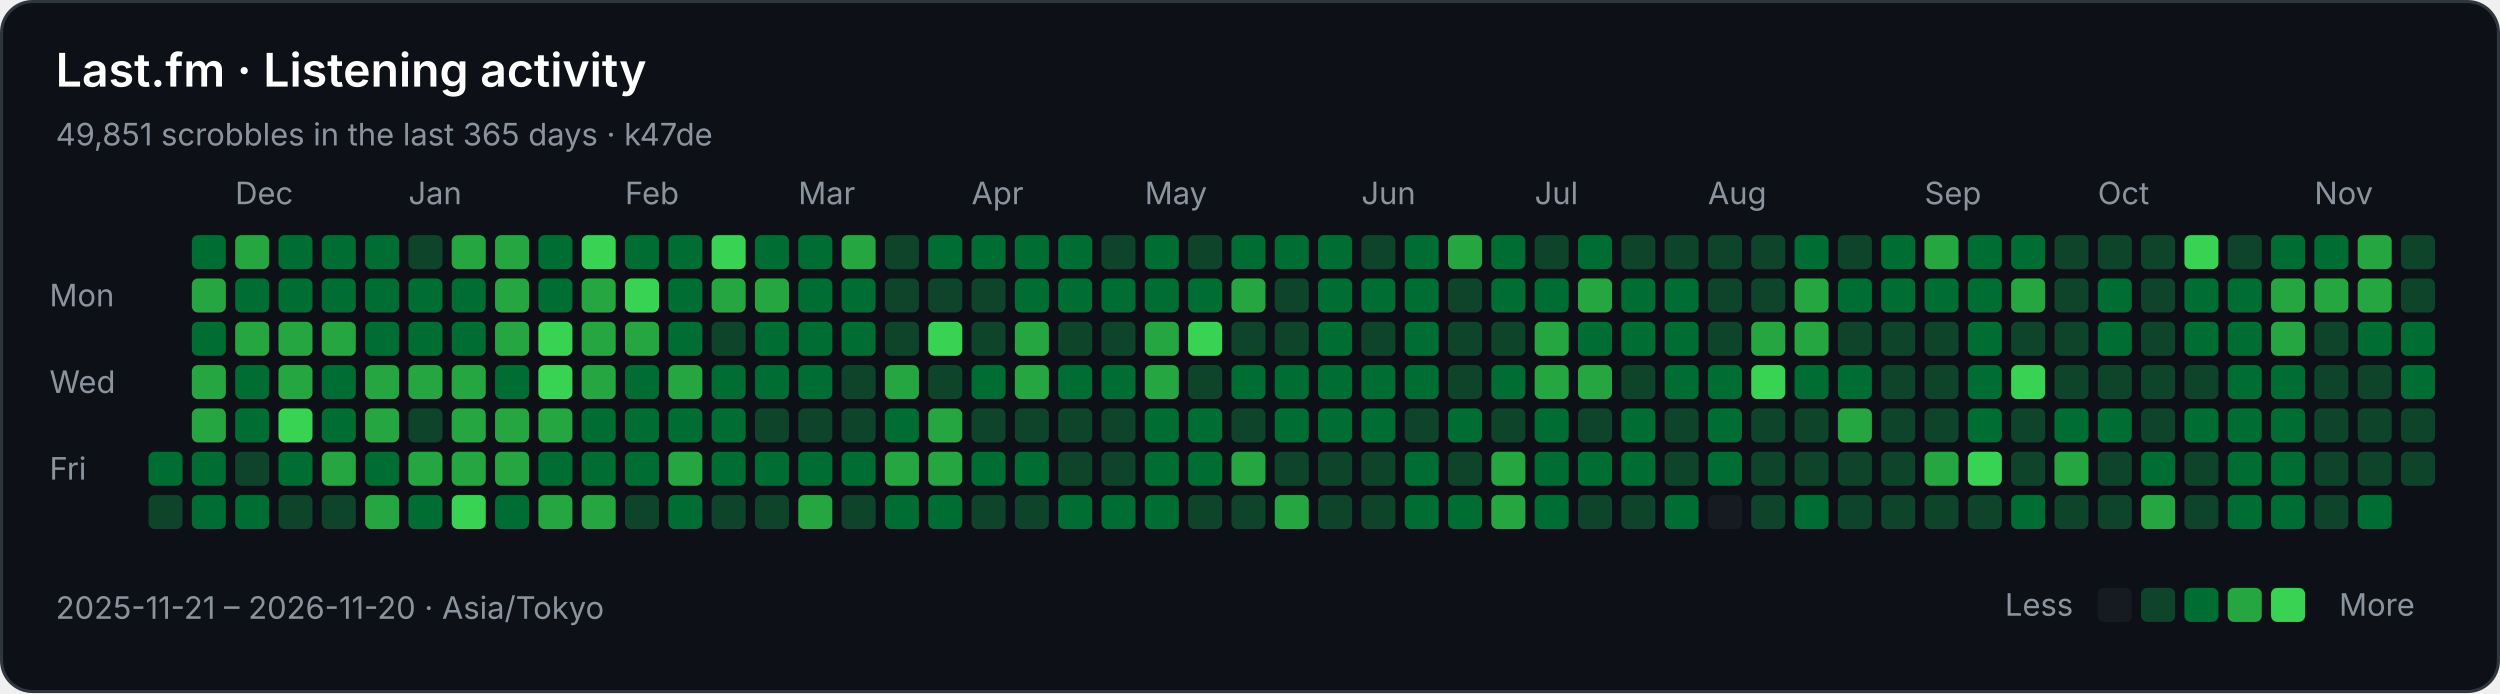
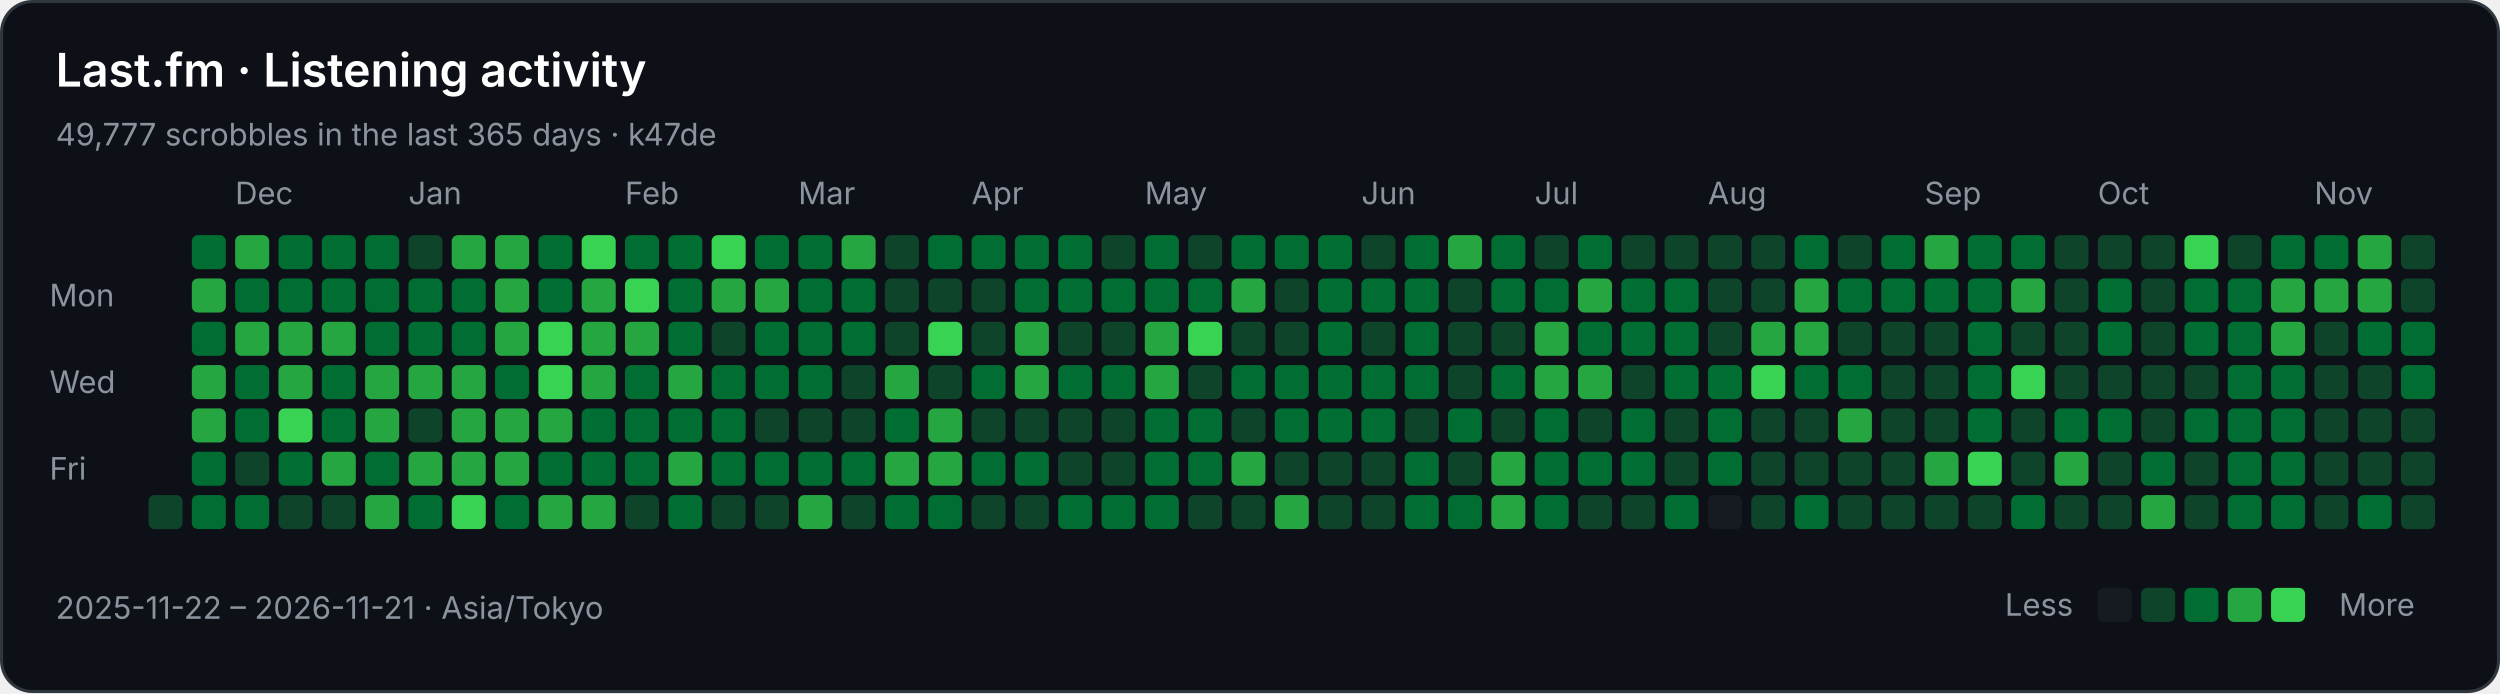
<svg xmlns="http://www.w3.org/2000/svg" width="808" height="224" viewBox="0 0 808 224" role="img" aria-labelledby="title description">
  <rect x="0.5" y="0.5" width="807" height="223" rx="10" fill="#0d1117" stroke="#30363d" />
  <g font-family="-apple-system,BlinkMacSystemFont,Segoe UI,sans-serif" font-size="10" fill="#8b949e">
    <text x="18" y="28" fill="#ffffff" font-size="15" font-weight="600">Last.fm · Listening activity</text>
-     <text x="18" y="47">49,851 scrobbles in the last 365 days · k47de</text>
+     <text x="18" y="47">49,777 scrobbles in the last 365 days · k47de</text>
    <text x="76" y="66">Dec</text>
    <text x="132" y="66">Jan</text>
    <text x="202" y="66">Feb</text>
    <text x="258" y="66">Mar</text>
    <text x="314" y="66">Apr</text>
    <text x="370" y="66">May</text>
    <text x="440" y="66">Jun</text>
    <text x="496" y="66">Jul</text>
    <text x="552" y="66">Aug</text>
    <text x="622" y="66">Sep</text>
    <text x="678" y="66">Oct</text>
    <text x="748" y="66">Nov</text>
    <text x="16" y="99">Mon</text>
    <text x="16" y="127">Wed</text>
    <text x="16" y="155">Fri</text>
-     <rect x="48" y="146" width="11" height="11" rx="2" fill="#006d32" />
    <rect x="48" y="160" width="11" height="11" rx="2" fill="#0e4429" />
    <rect x="62" y="76" width="11" height="11" rx="2" fill="#006d32" />
    <rect x="62" y="90" width="11" height="11" rx="2" fill="#26a641" />
    <rect x="62" y="104" width="11" height="11" rx="2" fill="#006d32" />
    <rect x="62" y="118" width="11" height="11" rx="2" fill="#26a641" />
    <rect x="62" y="132" width="11" height="11" rx="2" fill="#26a641" />
    <rect x="62" y="146" width="11" height="11" rx="2" fill="#006d32" />
    <rect x="62" y="160" width="11" height="11" rx="2" fill="#006d32" />
    <rect x="76" y="76" width="11" height="11" rx="2" fill="#26a641" />
    <rect x="76" y="90" width="11" height="11" rx="2" fill="#006d32" />
    <rect x="76" y="104" width="11" height="11" rx="2" fill="#26a641" />
    <rect x="76" y="118" width="11" height="11" rx="2" fill="#006d32" />
    <rect x="76" y="132" width="11" height="11" rx="2" fill="#006d32" />
    <rect x="76" y="146" width="11" height="11" rx="2" fill="#0e4429" />
    <rect x="76" y="160" width="11" height="11" rx="2" fill="#006d32" />
    <rect x="90" y="76" width="11" height="11" rx="2" fill="#006d32" />
    <rect x="90" y="90" width="11" height="11" rx="2" fill="#006d32" />
    <rect x="90" y="104" width="11" height="11" rx="2" fill="#26a641" />
    <rect x="90" y="118" width="11" height="11" rx="2" fill="#26a641" />
    <rect x="90" y="132" width="11" height="11" rx="2" fill="#39d353" />
    <rect x="90" y="146" width="11" height="11" rx="2" fill="#006d32" />
    <rect x="90" y="160" width="11" height="11" rx="2" fill="#0e4429" />
    <rect x="104" y="76" width="11" height="11" rx="2" fill="#006d32" />
    <rect x="104" y="90" width="11" height="11" rx="2" fill="#006d32" />
    <rect x="104" y="104" width="11" height="11" rx="2" fill="#26a641" />
    <rect x="104" y="118" width="11" height="11" rx="2" fill="#006d32" />
    <rect x="104" y="132" width="11" height="11" rx="2" fill="#006d32" />
    <rect x="104" y="146" width="11" height="11" rx="2" fill="#26a641" />
    <rect x="104" y="160" width="11" height="11" rx="2" fill="#0e4429" />
    <rect x="118" y="76" width="11" height="11" rx="2" fill="#006d32" />
    <rect x="118" y="90" width="11" height="11" rx="2" fill="#006d32" />
    <rect x="118" y="104" width="11" height="11" rx="2" fill="#006d32" />
    <rect x="118" y="118" width="11" height="11" rx="2" fill="#26a641" />
    <rect x="118" y="132" width="11" height="11" rx="2" fill="#26a641" />
    <rect x="118" y="146" width="11" height="11" rx="2" fill="#006d32" />
    <rect x="118" y="160" width="11" height="11" rx="2" fill="#26a641" />
    <rect x="132" y="76" width="11" height="11" rx="2" fill="#0e4429" />
    <rect x="132" y="90" width="11" height="11" rx="2" fill="#006d32" />
    <rect x="132" y="104" width="11" height="11" rx="2" fill="#006d32" />
    <rect x="132" y="118" width="11" height="11" rx="2" fill="#26a641" />
    <rect x="132" y="132" width="11" height="11" rx="2" fill="#0e4429" />
    <rect x="132" y="146" width="11" height="11" rx="2" fill="#26a641" />
    <rect x="132" y="160" width="11" height="11" rx="2" fill="#006d32" />
    <rect x="146" y="76" width="11" height="11" rx="2" fill="#26a641" />
    <rect x="146" y="90" width="11" height="11" rx="2" fill="#006d32" />
    <rect x="146" y="104" width="11" height="11" rx="2" fill="#006d32" />
    <rect x="146" y="118" width="11" height="11" rx="2" fill="#26a641" />
    <rect x="146" y="132" width="11" height="11" rx="2" fill="#26a641" />
    <rect x="146" y="146" width="11" height="11" rx="2" fill="#26a641" />
    <rect x="146" y="160" width="11" height="11" rx="2" fill="#39d353" />
    <rect x="160" y="76" width="11" height="11" rx="2" fill="#26a641" />
    <rect x="160" y="90" width="11" height="11" rx="2" fill="#26a641" />
    <rect x="160" y="104" width="11" height="11" rx="2" fill="#26a641" />
    <rect x="160" y="118" width="11" height="11" rx="2" fill="#006d32" />
    <rect x="160" y="132" width="11" height="11" rx="2" fill="#26a641" />
    <rect x="160" y="146" width="11" height="11" rx="2" fill="#26a641" />
    <rect x="160" y="160" width="11" height="11" rx="2" fill="#006d32" />
    <rect x="174" y="76" width="11" height="11" rx="2" fill="#006d32" />
    <rect x="174" y="90" width="11" height="11" rx="2" fill="#006d32" />
    <rect x="174" y="104" width="11" height="11" rx="2" fill="#39d353" />
    <rect x="174" y="118" width="11" height="11" rx="2" fill="#39d353" />
    <rect x="174" y="132" width="11" height="11" rx="2" fill="#26a641" />
    <rect x="174" y="146" width="11" height="11" rx="2" fill="#006d32" />
    <rect x="174" y="160" width="11" height="11" rx="2" fill="#26a641" />
    <rect x="188" y="76" width="11" height="11" rx="2" fill="#39d353" />
    <rect x="188" y="90" width="11" height="11" rx="2" fill="#26a641" />
    <rect x="188" y="104" width="11" height="11" rx="2" fill="#26a641" />
    <rect x="188" y="118" width="11" height="11" rx="2" fill="#26a641" />
    <rect x="188" y="132" width="11" height="11" rx="2" fill="#006d32" />
    <rect x="188" y="146" width="11" height="11" rx="2" fill="#006d32" />
    <rect x="188" y="160" width="11" height="11" rx="2" fill="#26a641" />
    <rect x="202" y="76" width="11" height="11" rx="2" fill="#006d32" />
    <rect x="202" y="90" width="11" height="11" rx="2" fill="#39d353" />
    <rect x="202" y="104" width="11" height="11" rx="2" fill="#26a641" />
    <rect x="202" y="118" width="11" height="11" rx="2" fill="#006d32" />
    <rect x="202" y="132" width="11" height="11" rx="2" fill="#006d32" />
    <rect x="202" y="146" width="11" height="11" rx="2" fill="#006d32" />
    <rect x="202" y="160" width="11" height="11" rx="2" fill="#0e4429" />
    <rect x="216" y="76" width="11" height="11" rx="2" fill="#006d32" />
    <rect x="216" y="90" width="11" height="11" rx="2" fill="#006d32" />
    <rect x="216" y="104" width="11" height="11" rx="2" fill="#006d32" />
    <rect x="216" y="118" width="11" height="11" rx="2" fill="#26a641" />
    <rect x="216" y="132" width="11" height="11" rx="2" fill="#006d32" />
    <rect x="216" y="146" width="11" height="11" rx="2" fill="#26a641" />
    <rect x="216" y="160" width="11" height="11" rx="2" fill="#006d32" />
    <rect x="230" y="76" width="11" height="11" rx="2" fill="#39d353" />
    <rect x="230" y="90" width="11" height="11" rx="2" fill="#26a641" />
    <rect x="230" y="104" width="11" height="11" rx="2" fill="#0e4429" />
    <rect x="230" y="118" width="11" height="11" rx="2" fill="#006d32" />
    <rect x="230" y="132" width="11" height="11" rx="2" fill="#006d32" />
    <rect x="230" y="146" width="11" height="11" rx="2" fill="#006d32" />
    <rect x="230" y="160" width="11" height="11" rx="2" fill="#0e4429" />
    <rect x="244" y="76" width="11" height="11" rx="2" fill="#006d32" />
    <rect x="244" y="90" width="11" height="11" rx="2" fill="#26a641" />
    <rect x="244" y="104" width="11" height="11" rx="2" fill="#006d32" />
    <rect x="244" y="118" width="11" height="11" rx="2" fill="#006d32" />
    <rect x="244" y="132" width="11" height="11" rx="2" fill="#0e4429" />
    <rect x="244" y="146" width="11" height="11" rx="2" fill="#006d32" />
    <rect x="244" y="160" width="11" height="11" rx="2" fill="#0e4429" />
    <rect x="258" y="76" width="11" height="11" rx="2" fill="#006d32" />
    <rect x="258" y="90" width="11" height="11" rx="2" fill="#006d32" />
    <rect x="258" y="104" width="11" height="11" rx="2" fill="#006d32" />
    <rect x="258" y="118" width="11" height="11" rx="2" fill="#006d32" />
    <rect x="258" y="132" width="11" height="11" rx="2" fill="#0e4429" />
    <rect x="258" y="146" width="11" height="11" rx="2" fill="#006d32" />
    <rect x="258" y="160" width="11" height="11" rx="2" fill="#26a641" />
    <rect x="272" y="76" width="11" height="11" rx="2" fill="#26a641" />
    <rect x="272" y="90" width="11" height="11" rx="2" fill="#006d32" />
    <rect x="272" y="104" width="11" height="11" rx="2" fill="#006d32" />
    <rect x="272" y="118" width="11" height="11" rx="2" fill="#0e4429" />
    <rect x="272" y="132" width="11" height="11" rx="2" fill="#0e4429" />
    <rect x="272" y="146" width="11" height="11" rx="2" fill="#006d32" />
    <rect x="272" y="160" width="11" height="11" rx="2" fill="#0e4429" />
    <rect x="286" y="76" width="11" height="11" rx="2" fill="#0e4429" />
    <rect x="286" y="90" width="11" height="11" rx="2" fill="#0e4429" />
    <rect x="286" y="104" width="11" height="11" rx="2" fill="#0e4429" />
    <rect x="286" y="118" width="11" height="11" rx="2" fill="#26a641" />
    <rect x="286" y="132" width="11" height="11" rx="2" fill="#006d32" />
    <rect x="286" y="146" width="11" height="11" rx="2" fill="#26a641" />
    <rect x="286" y="160" width="11" height="11" rx="2" fill="#006d32" />
    <rect x="300" y="76" width="11" height="11" rx="2" fill="#006d32" />
    <rect x="300" y="90" width="11" height="11" rx="2" fill="#0e4429" />
    <rect x="300" y="104" width="11" height="11" rx="2" fill="#39d353" />
    <rect x="300" y="118" width="11" height="11" rx="2" fill="#0e4429" />
    <rect x="300" y="132" width="11" height="11" rx="2" fill="#26a641" />
    <rect x="300" y="146" width="11" height="11" rx="2" fill="#26a641" />
    <rect x="300" y="160" width="11" height="11" rx="2" fill="#006d32" />
    <rect x="314" y="76" width="11" height="11" rx="2" fill="#006d32" />
    <rect x="314" y="90" width="11" height="11" rx="2" fill="#0e4429" />
    <rect x="314" y="104" width="11" height="11" rx="2" fill="#0e4429" />
    <rect x="314" y="118" width="11" height="11" rx="2" fill="#006d32" />
    <rect x="314" y="132" width="11" height="11" rx="2" fill="#0e4429" />
    <rect x="314" y="146" width="11" height="11" rx="2" fill="#006d32" />
    <rect x="314" y="160" width="11" height="11" rx="2" fill="#0e4429" />
    <rect x="328" y="76" width="11" height="11" rx="2" fill="#006d32" />
    <rect x="328" y="90" width="11" height="11" rx="2" fill="#006d32" />
    <rect x="328" y="104" width="11" height="11" rx="2" fill="#26a641" />
    <rect x="328" y="118" width="11" height="11" rx="2" fill="#26a641" />
    <rect x="328" y="132" width="11" height="11" rx="2" fill="#0e4429" />
    <rect x="328" y="146" width="11" height="11" rx="2" fill="#006d32" />
    <rect x="328" y="160" width="11" height="11" rx="2" fill="#0e4429" />
    <rect x="342" y="76" width="11" height="11" rx="2" fill="#006d32" />
    <rect x="342" y="90" width="11" height="11" rx="2" fill="#006d32" />
    <rect x="342" y="104" width="11" height="11" rx="2" fill="#0e4429" />
    <rect x="342" y="118" width="11" height="11" rx="2" fill="#006d32" />
    <rect x="342" y="132" width="11" height="11" rx="2" fill="#0e4429" />
    <rect x="342" y="146" width="11" height="11" rx="2" fill="#0e4429" />
    <rect x="342" y="160" width="11" height="11" rx="2" fill="#006d32" />
    <rect x="356" y="76" width="11" height="11" rx="2" fill="#0e4429" />
    <rect x="356" y="90" width="11" height="11" rx="2" fill="#006d32" />
    <rect x="356" y="104" width="11" height="11" rx="2" fill="#0e4429" />
    <rect x="356" y="118" width="11" height="11" rx="2" fill="#006d32" />
    <rect x="356" y="132" width="11" height="11" rx="2" fill="#0e4429" />
    <rect x="356" y="146" width="11" height="11" rx="2" fill="#0e4429" />
    <rect x="356" y="160" width="11" height="11" rx="2" fill="#006d32" />
    <rect x="370" y="76" width="11" height="11" rx="2" fill="#006d32" />
    <rect x="370" y="90" width="11" height="11" rx="2" fill="#006d32" />
    <rect x="370" y="104" width="11" height="11" rx="2" fill="#26a641" />
    <rect x="370" y="118" width="11" height="11" rx="2" fill="#26a641" />
    <rect x="370" y="132" width="11" height="11" rx="2" fill="#006d32" />
    <rect x="370" y="146" width="11" height="11" rx="2" fill="#006d32" />
    <rect x="370" y="160" width="11" height="11" rx="2" fill="#006d32" />
    <rect x="384" y="76" width="11" height="11" rx="2" fill="#0e4429" />
    <rect x="384" y="90" width="11" height="11" rx="2" fill="#006d32" />
    <rect x="384" y="104" width="11" height="11" rx="2" fill="#39d353" />
    <rect x="384" y="118" width="11" height="11" rx="2" fill="#0e4429" />
    <rect x="384" y="132" width="11" height="11" rx="2" fill="#006d32" />
    <rect x="384" y="146" width="11" height="11" rx="2" fill="#006d32" />
    <rect x="384" y="160" width="11" height="11" rx="2" fill="#0e4429" />
    <rect x="398" y="76" width="11" height="11" rx="2" fill="#006d32" />
    <rect x="398" y="90" width="11" height="11" rx="2" fill="#26a641" />
    <rect x="398" y="104" width="11" height="11" rx="2" fill="#0e4429" />
    <rect x="398" y="118" width="11" height="11" rx="2" fill="#006d32" />
    <rect x="398" y="132" width="11" height="11" rx="2" fill="#0e4429" />
    <rect x="398" y="146" width="11" height="11" rx="2" fill="#26a641" />
    <rect x="398" y="160" width="11" height="11" rx="2" fill="#0e4429" />
    <rect x="412" y="76" width="11" height="11" rx="2" fill="#006d32" />
    <rect x="412" y="90" width="11" height="11" rx="2" fill="#0e4429" />
    <rect x="412" y="104" width="11" height="11" rx="2" fill="#0e4429" />
    <rect x="412" y="118" width="11" height="11" rx="2" fill="#006d32" />
    <rect x="412" y="132" width="11" height="11" rx="2" fill="#006d32" />
    <rect x="412" y="146" width="11" height="11" rx="2" fill="#0e4429" />
    <rect x="412" y="160" width="11" height="11" rx="2" fill="#26a641" />
    <rect x="426" y="76" width="11" height="11" rx="2" fill="#006d32" />
    <rect x="426" y="90" width="11" height="11" rx="2" fill="#006d32" />
    <rect x="426" y="104" width="11" height="11" rx="2" fill="#006d32" />
    <rect x="426" y="118" width="11" height="11" rx="2" fill="#006d32" />
    <rect x="426" y="132" width="11" height="11" rx="2" fill="#006d32" />
    <rect x="426" y="146" width="11" height="11" rx="2" fill="#0e4429" />
    <rect x="426" y="160" width="11" height="11" rx="2" fill="#0e4429" />
    <rect x="440" y="76" width="11" height="11" rx="2" fill="#0e4429" />
    <rect x="440" y="90" width="11" height="11" rx="2" fill="#006d32" />
    <rect x="440" y="104" width="11" height="11" rx="2" fill="#0e4429" />
    <rect x="440" y="118" width="11" height="11" rx="2" fill="#006d32" />
    <rect x="440" y="132" width="11" height="11" rx="2" fill="#006d32" />
    <rect x="440" y="146" width="11" height="11" rx="2" fill="#0e4429" />
    <rect x="440" y="160" width="11" height="11" rx="2" fill="#0e4429" />
    <rect x="454" y="76" width="11" height="11" rx="2" fill="#006d32" />
    <rect x="454" y="90" width="11" height="11" rx="2" fill="#006d32" />
    <rect x="454" y="104" width="11" height="11" rx="2" fill="#006d32" />
    <rect x="454" y="118" width="11" height="11" rx="2" fill="#006d32" />
    <rect x="454" y="132" width="11" height="11" rx="2" fill="#0e4429" />
    <rect x="454" y="146" width="11" height="11" rx="2" fill="#006d32" />
    <rect x="454" y="160" width="11" height="11" rx="2" fill="#006d32" />
    <rect x="468" y="76" width="11" height="11" rx="2" fill="#26a641" />
    <rect x="468" y="90" width="11" height="11" rx="2" fill="#0e4429" />
    <rect x="468" y="104" width="11" height="11" rx="2" fill="#0e4429" />
    <rect x="468" y="118" width="11" height="11" rx="2" fill="#0e4429" />
    <rect x="468" y="132" width="11" height="11" rx="2" fill="#006d32" />
    <rect x="468" y="146" width="11" height="11" rx="2" fill="#0e4429" />
    <rect x="468" y="160" width="11" height="11" rx="2" fill="#006d32" />
    <rect x="482" y="76" width="11" height="11" rx="2" fill="#006d32" />
    <rect x="482" y="90" width="11" height="11" rx="2" fill="#006d32" />
    <rect x="482" y="104" width="11" height="11" rx="2" fill="#0e4429" />
    <rect x="482" y="118" width="11" height="11" rx="2" fill="#006d32" />
    <rect x="482" y="132" width="11" height="11" rx="2" fill="#0e4429" />
    <rect x="482" y="146" width="11" height="11" rx="2" fill="#26a641" />
    <rect x="482" y="160" width="11" height="11" rx="2" fill="#26a641" />
    <rect x="496" y="76" width="11" height="11" rx="2" fill="#0e4429" />
    <rect x="496" y="90" width="11" height="11" rx="2" fill="#006d32" />
    <rect x="496" y="104" width="11" height="11" rx="2" fill="#26a641" />
    <rect x="496" y="118" width="11" height="11" rx="2" fill="#26a641" />
    <rect x="496" y="132" width="11" height="11" rx="2" fill="#006d32" />
    <rect x="496" y="146" width="11" height="11" rx="2" fill="#006d32" />
    <rect x="496" y="160" width="11" height="11" rx="2" fill="#006d32" />
    <rect x="510" y="76" width="11" height="11" rx="2" fill="#006d32" />
    <rect x="510" y="90" width="11" height="11" rx="2" fill="#26a641" />
    <rect x="510" y="104" width="11" height="11" rx="2" fill="#006d32" />
    <rect x="510" y="118" width="11" height="11" rx="2" fill="#26a641" />
    <rect x="510" y="132" width="11" height="11" rx="2" fill="#0e4429" />
    <rect x="510" y="146" width="11" height="11" rx="2" fill="#006d32" />
    <rect x="510" y="160" width="11" height="11" rx="2" fill="#0e4429" />
    <rect x="524" y="76" width="11" height="11" rx="2" fill="#0e4429" />
    <rect x="524" y="90" width="11" height="11" rx="2" fill="#006d32" />
    <rect x="524" y="104" width="11" height="11" rx="2" fill="#006d32" />
    <rect x="524" y="118" width="11" height="11" rx="2" fill="#0e4429" />
    <rect x="524" y="132" width="11" height="11" rx="2" fill="#006d32" />
    <rect x="524" y="146" width="11" height="11" rx="2" fill="#006d32" />
    <rect x="524" y="160" width="11" height="11" rx="2" fill="#0e4429" />
    <rect x="538" y="76" width="11" height="11" rx="2" fill="#0e4429" />
    <rect x="538" y="90" width="11" height="11" rx="2" fill="#006d32" />
    <rect x="538" y="104" width="11" height="11" rx="2" fill="#006d32" />
    <rect x="538" y="118" width="11" height="11" rx="2" fill="#006d32" />
    <rect x="538" y="132" width="11" height="11" rx="2" fill="#0e4429" />
    <rect x="538" y="146" width="11" height="11" rx="2" fill="#0e4429" />
    <rect x="538" y="160" width="11" height="11" rx="2" fill="#006d32" />
    <rect x="552" y="76" width="11" height="11" rx="2" fill="#0e4429" />
    <rect x="552" y="90" width="11" height="11" rx="2" fill="#0e4429" />
    <rect x="552" y="104" width="11" height="11" rx="2" fill="#0e4429" />
    <rect x="552" y="118" width="11" height="11" rx="2" fill="#006d32" />
    <rect x="552" y="132" width="11" height="11" rx="2" fill="#006d32" />
    <rect x="552" y="146" width="11" height="11" rx="2" fill="#006d32" />
    <rect x="552" y="160" width="11" height="11" rx="2" fill="#161b22" />
    <rect x="566" y="76" width="11" height="11" rx="2" fill="#0e4429" />
    <rect x="566" y="90" width="11" height="11" rx="2" fill="#0e4429" />
    <rect x="566" y="104" width="11" height="11" rx="2" fill="#26a641" />
    <rect x="566" y="118" width="11" height="11" rx="2" fill="#39d353" />
    <rect x="566" y="132" width="11" height="11" rx="2" fill="#0e4429" />
    <rect x="566" y="146" width="11" height="11" rx="2" fill="#0e4429" />
    <rect x="566" y="160" width="11" height="11" rx="2" fill="#0e4429" />
    <rect x="580" y="76" width="11" height="11" rx="2" fill="#006d32" />
    <rect x="580" y="90" width="11" height="11" rx="2" fill="#26a641" />
    <rect x="580" y="104" width="11" height="11" rx="2" fill="#26a641" />
    <rect x="580" y="118" width="11" height="11" rx="2" fill="#006d32" />
    <rect x="580" y="132" width="11" height="11" rx="2" fill="#0e4429" />
    <rect x="580" y="146" width="11" height="11" rx="2" fill="#0e4429" />
    <rect x="580" y="160" width="11" height="11" rx="2" fill="#006d32" />
    <rect x="594" y="76" width="11" height="11" rx="2" fill="#0e4429" />
    <rect x="594" y="90" width="11" height="11" rx="2" fill="#006d32" />
    <rect x="594" y="104" width="11" height="11" rx="2" fill="#0e4429" />
    <rect x="594" y="118" width="11" height="11" rx="2" fill="#006d32" />
    <rect x="594" y="132" width="11" height="11" rx="2" fill="#26a641" />
    <rect x="594" y="146" width="11" height="11" rx="2" fill="#0e4429" />
    <rect x="594" y="160" width="11" height="11" rx="2" fill="#0e4429" />
    <rect x="608" y="76" width="11" height="11" rx="2" fill="#006d32" />
    <rect x="608" y="90" width="11" height="11" rx="2" fill="#006d32" />
    <rect x="608" y="104" width="11" height="11" rx="2" fill="#0e4429" />
    <rect x="608" y="118" width="11" height="11" rx="2" fill="#0e4429" />
    <rect x="608" y="132" width="11" height="11" rx="2" fill="#0e4429" />
    <rect x="608" y="146" width="11" height="11" rx="2" fill="#0e4429" />
    <rect x="608" y="160" width="11" height="11" rx="2" fill="#0e4429" />
    <rect x="622" y="76" width="11" height="11" rx="2" fill="#26a641" />
    <rect x="622" y="90" width="11" height="11" rx="2" fill="#006d32" />
    <rect x="622" y="104" width="11" height="11" rx="2" fill="#0e4429" />
    <rect x="622" y="118" width="11" height="11" rx="2" fill="#0e4429" />
    <rect x="622" y="132" width="11" height="11" rx="2" fill="#0e4429" />
    <rect x="622" y="146" width="11" height="11" rx="2" fill="#26a641" />
    <rect x="622" y="160" width="11" height="11" rx="2" fill="#0e4429" />
    <rect x="636" y="76" width="11" height="11" rx="2" fill="#006d32" />
    <rect x="636" y="90" width="11" height="11" rx="2" fill="#006d32" />
    <rect x="636" y="104" width="11" height="11" rx="2" fill="#006d32" />
    <rect x="636" y="118" width="11" height="11" rx="2" fill="#006d32" />
    <rect x="636" y="132" width="11" height="11" rx="2" fill="#006d32" />
    <rect x="636" y="146" width="11" height="11" rx="2" fill="#39d353" />
    <rect x="636" y="160" width="11" height="11" rx="2" fill="#0e4429" />
    <rect x="650" y="76" width="11" height="11" rx="2" fill="#006d32" />
    <rect x="650" y="90" width="11" height="11" rx="2" fill="#26a641" />
    <rect x="650" y="104" width="11" height="11" rx="2" fill="#0e4429" />
    <rect x="650" y="118" width="11" height="11" rx="2" fill="#39d353" />
    <rect x="650" y="132" width="11" height="11" rx="2" fill="#0e4429" />
    <rect x="650" y="146" width="11" height="11" rx="2" fill="#0e4429" />
    <rect x="650" y="160" width="11" height="11" rx="2" fill="#006d32" />
    <rect x="664" y="76" width="11" height="11" rx="2" fill="#0e4429" />
    <rect x="664" y="90" width="11" height="11" rx="2" fill="#0e4429" />
    <rect x="664" y="104" width="11" height="11" rx="2" fill="#0e4429" />
    <rect x="664" y="118" width="11" height="11" rx="2" fill="#0e4429" />
    <rect x="664" y="132" width="11" height="11" rx="2" fill="#006d32" />
    <rect x="664" y="146" width="11" height="11" rx="2" fill="#26a641" />
    <rect x="664" y="160" width="11" height="11" rx="2" fill="#0e4429" />
    <rect x="678" y="76" width="11" height="11" rx="2" fill="#0e4429" />
    <rect x="678" y="90" width="11" height="11" rx="2" fill="#006d32" />
    <rect x="678" y="104" width="11" height="11" rx="2" fill="#006d32" />
    <rect x="678" y="118" width="11" height="11" rx="2" fill="#0e4429" />
    <rect x="678" y="132" width="11" height="11" rx="2" fill="#006d32" />
    <rect x="678" y="146" width="11" height="11" rx="2" fill="#0e4429" />
    <rect x="678" y="160" width="11" height="11" rx="2" fill="#0e4429" />
    <rect x="692" y="76" width="11" height="11" rx="2" fill="#0e4429" />
    <rect x="692" y="90" width="11" height="11" rx="2" fill="#0e4429" />
    <rect x="692" y="104" width="11" height="11" rx="2" fill="#0e4429" />
    <rect x="692" y="118" width="11" height="11" rx="2" fill="#0e4429" />
    <rect x="692" y="132" width="11" height="11" rx="2" fill="#0e4429" />
    <rect x="692" y="146" width="11" height="11" rx="2" fill="#006d32" />
    <rect x="692" y="160" width="11" height="11" rx="2" fill="#26a641" />
    <rect x="706" y="76" width="11" height="11" rx="2" fill="#39d353" />
    <rect x="706" y="90" width="11" height="11" rx="2" fill="#006d32" />
    <rect x="706" y="104" width="11" height="11" rx="2" fill="#006d32" />
    <rect x="706" y="118" width="11" height="11" rx="2" fill="#0e4429" />
    <rect x="706" y="132" width="11" height="11" rx="2" fill="#006d32" />
    <rect x="706" y="146" width="11" height="11" rx="2" fill="#0e4429" />
    <rect x="706" y="160" width="11" height="11" rx="2" fill="#0e4429" />
    <rect x="720" y="76" width="11" height="11" rx="2" fill="#0e4429" />
    <rect x="720" y="90" width="11" height="11" rx="2" fill="#006d32" />
    <rect x="720" y="104" width="11" height="11" rx="2" fill="#006d32" />
    <rect x="720" y="118" width="11" height="11" rx="2" fill="#006d32" />
    <rect x="720" y="132" width="11" height="11" rx="2" fill="#006d32" />
    <rect x="720" y="146" width="11" height="11" rx="2" fill="#006d32" />
    <rect x="720" y="160" width="11" height="11" rx="2" fill="#006d32" />
    <rect x="734" y="76" width="11" height="11" rx="2" fill="#006d32" />
    <rect x="734" y="90" width="11" height="11" rx="2" fill="#26a641" />
    <rect x="734" y="104" width="11" height="11" rx="2" fill="#26a641" />
    <rect x="734" y="118" width="11" height="11" rx="2" fill="#006d32" />
    <rect x="734" y="132" width="11" height="11" rx="2" fill="#006d32" />
    <rect x="734" y="146" width="11" height="11" rx="2" fill="#006d32" />
    <rect x="734" y="160" width="11" height="11" rx="2" fill="#006d32" />
    <rect x="748" y="76" width="11" height="11" rx="2" fill="#006d32" />
    <rect x="748" y="90" width="11" height="11" rx="2" fill="#26a641" />
    <rect x="748" y="104" width="11" height="11" rx="2" fill="#0e4429" />
    <rect x="748" y="118" width="11" height="11" rx="2" fill="#0e4429" />
    <rect x="748" y="132" width="11" height="11" rx="2" fill="#0e4429" />
    <rect x="748" y="146" width="11" height="11" rx="2" fill="#0e4429" />
    <rect x="748" y="160" width="11" height="11" rx="2" fill="#0e4429" />
    <rect x="762" y="76" width="11" height="11" rx="2" fill="#26a641" />
    <rect x="762" y="90" width="11" height="11" rx="2" fill="#26a641" />
    <rect x="762" y="104" width="11" height="11" rx="2" fill="#006d32" />
    <rect x="762" y="118" width="11" height="11" rx="2" fill="#0e4429" />
    <rect x="762" y="132" width="11" height="11" rx="2" fill="#0e4429" />
    <rect x="762" y="146" width="11" height="11" rx="2" fill="#0e4429" />
    <rect x="762" y="160" width="11" height="11" rx="2" fill="#006d32" />
    <rect x="776" y="76" width="11" height="11" rx="2" fill="#0e4429" />
    <rect x="776" y="90" width="11" height="11" rx="2" fill="#0e4429" />
    <rect x="776" y="104" width="11" height="11" rx="2" fill="#006d32" />
    <rect x="776" y="118" width="11" height="11" rx="2" fill="#006d32" />
    <rect x="776" y="132" width="11" height="11" rx="2" fill="#0e4429" />
    <rect x="776" y="146" width="11" height="11" rx="2" fill="#0e4429" />
-     <text x="18" y="200">2025-11-21 – 2026-11-20 · Asia/Tokyo</text>
+     <rect x="776" y="160" width="11" height="11" rx="2" fill="#0e4429" />
+     <text x="18" y="200">2025-11-22 – 2026-11-21 · Asia/Tokyo</text>
    <text x="648" y="199">Less</text>
    <rect x="678" y="190" width="11" height="11" rx="2" fill="#161b22" />
    <rect x="692" y="190" width="11" height="11" rx="2" fill="#0e4429" />
    <rect x="706" y="190" width="11" height="11" rx="2" fill="#006d32" />
    <rect x="720" y="190" width="11" height="11" rx="2" fill="#26a641" />
    <rect x="734" y="190" width="11" height="11" rx="2" fill="#39d353" />
    <text x="756" y="199">More</text>
  </g>
</svg>
